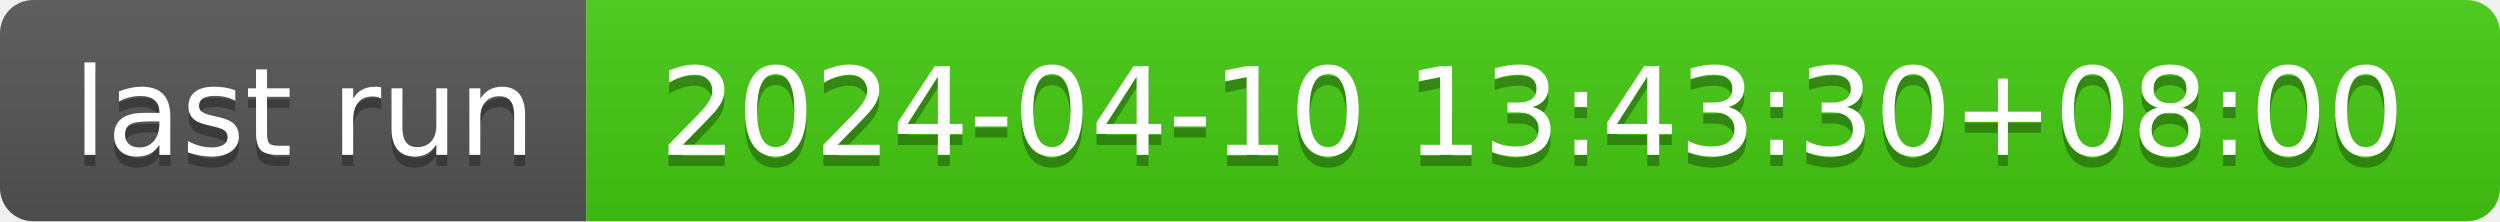
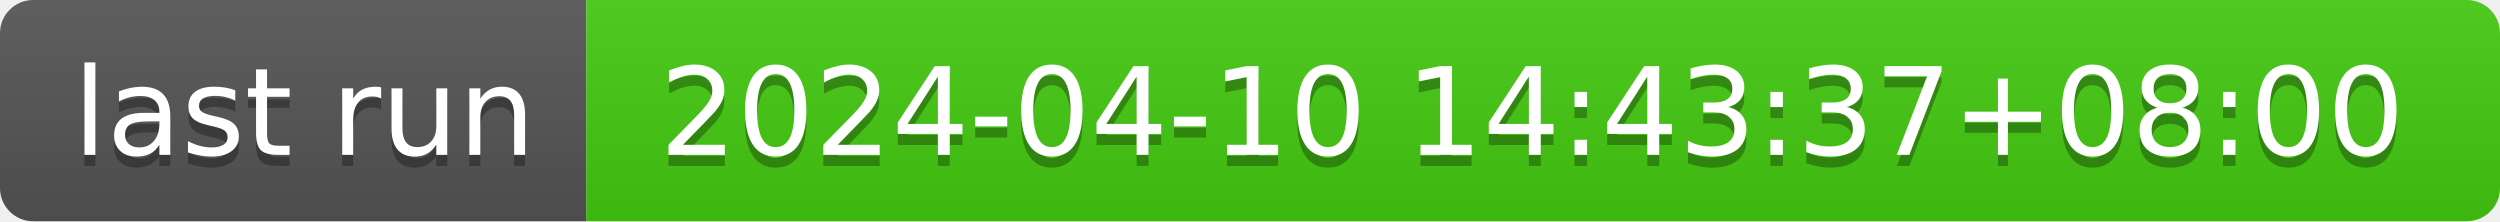
- <svg xmlns="http://www.w3.org/2000/svg" width="226" height="20" role="img" aria-label="last run: 2024-04-10 13:43:30+08:00">
+ <svg xmlns="http://www.w3.org/2000/svg" width="226" height="20" role="img" aria-label="last run: 2024-04-10 14:43:37+08:00">
  <linearGradient id="s" x2="0" y2="100%">
    <stop offset="0" stop-color="#bbb" stop-opacity=".1" />
    <stop offset="1" stop-opacity=".1" />
  </linearGradient>
  <clipPath id="r">
    <rect width="226" height="20" rx="3" fill="#fff" />
  </clipPath>
  <g clip-path="url(#r)">
    <rect width="53" height="20" fill="#555" />
    <rect x="53" width="173" height="20" fill="#4c1" />
    <rect width="226" height="20" fill="url(#s)" />
  </g>
  <g fill="#fff" text-anchor="middle" font-family="Verdana,Geneva,DejaVu Sans,sans-serif" text-rendering="geometricPrecision" font-size="110">
    <text aria-hidden="true" x="275" y="150" fill="#010101" fill-opacity=".3" transform="scale(.1)" textLength="430">last run</text>
    <text x="275" y="140" transform="scale(.1)" fill="#fff" textLength="430">last run</text>
-     <text aria-hidden="true" x="1385" y="150" fill="#010101" fill-opacity=".3" transform="scale(.1)" textLength="1630">2024-04-10 13:43:30+08:00</text>
-     <text x="1385" y="140" transform="scale(.1)" fill="#fff" textLength="1630">2024-04-10 13:43:30+08:00</text>
+     <text aria-hidden="true" x="1385" y="150" fill="#010101" fill-opacity=".3" transform="scale(.1)" textLength="1630">2024-04-10 14:43:37+08:00</text>
+     <text x="1385" y="140" transform="scale(.1)" fill="#fff" textLength="1630">2024-04-10 14:43:37+08:00</text>
  </g>
</svg>
